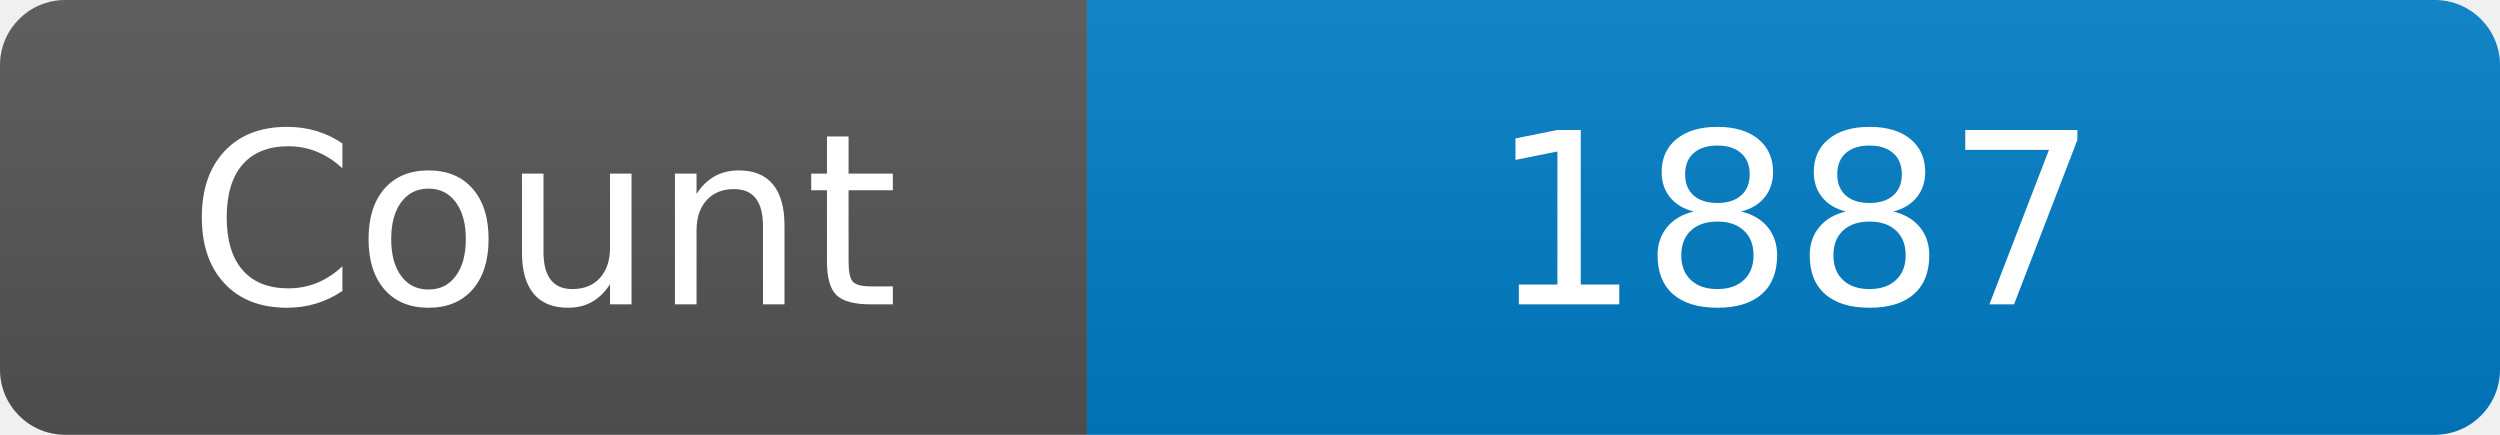
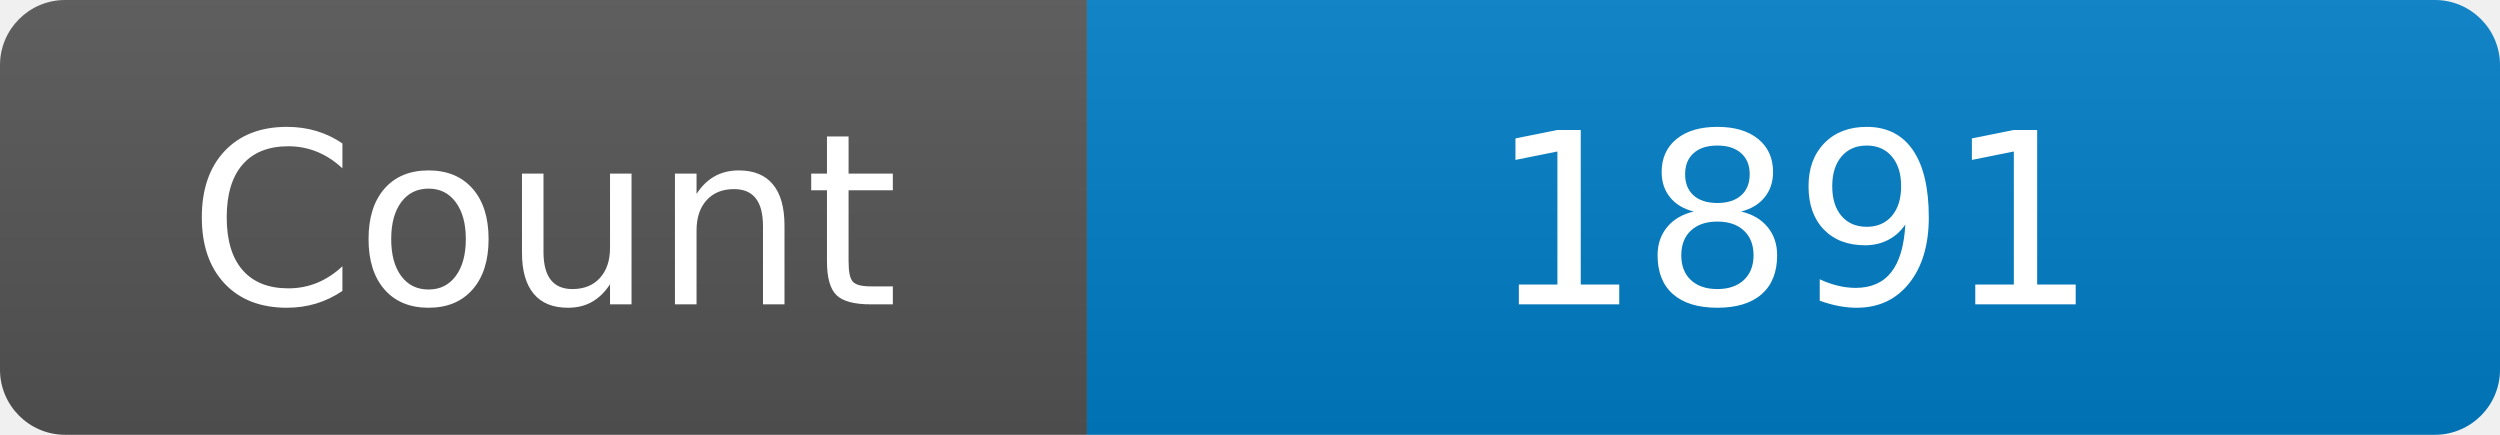
<svg xmlns="http://www.w3.org/2000/svg" width="115" height="20" role="img" aria-label="Maintained?: yes">
  <linearGradient id="s" x2="0" y2="100%">
    <stop offset="0" stop-color="#bbb" stop-opacity=".1" />
    <stop offset="1" stop-opacity=".1" />
  </linearGradient>
  <clipPath id="r">
    <rect width="115" height="20" rx="3" fill="#fff" />
  </clipPath>
  <g clip-path="url(#r)">
    <rect width="50" height="20" fill="#555" />
    <rect x="50" width="160" height="20" fill="#007ec6" />
    <rect width="115" height="20" fill="url(#s)" />
  </g>
  <g fill="#fff" text-anchor="middle" font-family="Verdana,Geneva,DejaVu Sans,sans-serif" font-size="110">
    <text x="250" y="140" transform="scale(.1)" fill="#fff">Count</text>
-     <text x="825" y="140" transform="scale(.1)" fill="#fff">1887</text>
+     <text x="825" y="140" transform="scale(.1)" fill="#fff">1891</text>
  </g>
</svg>
